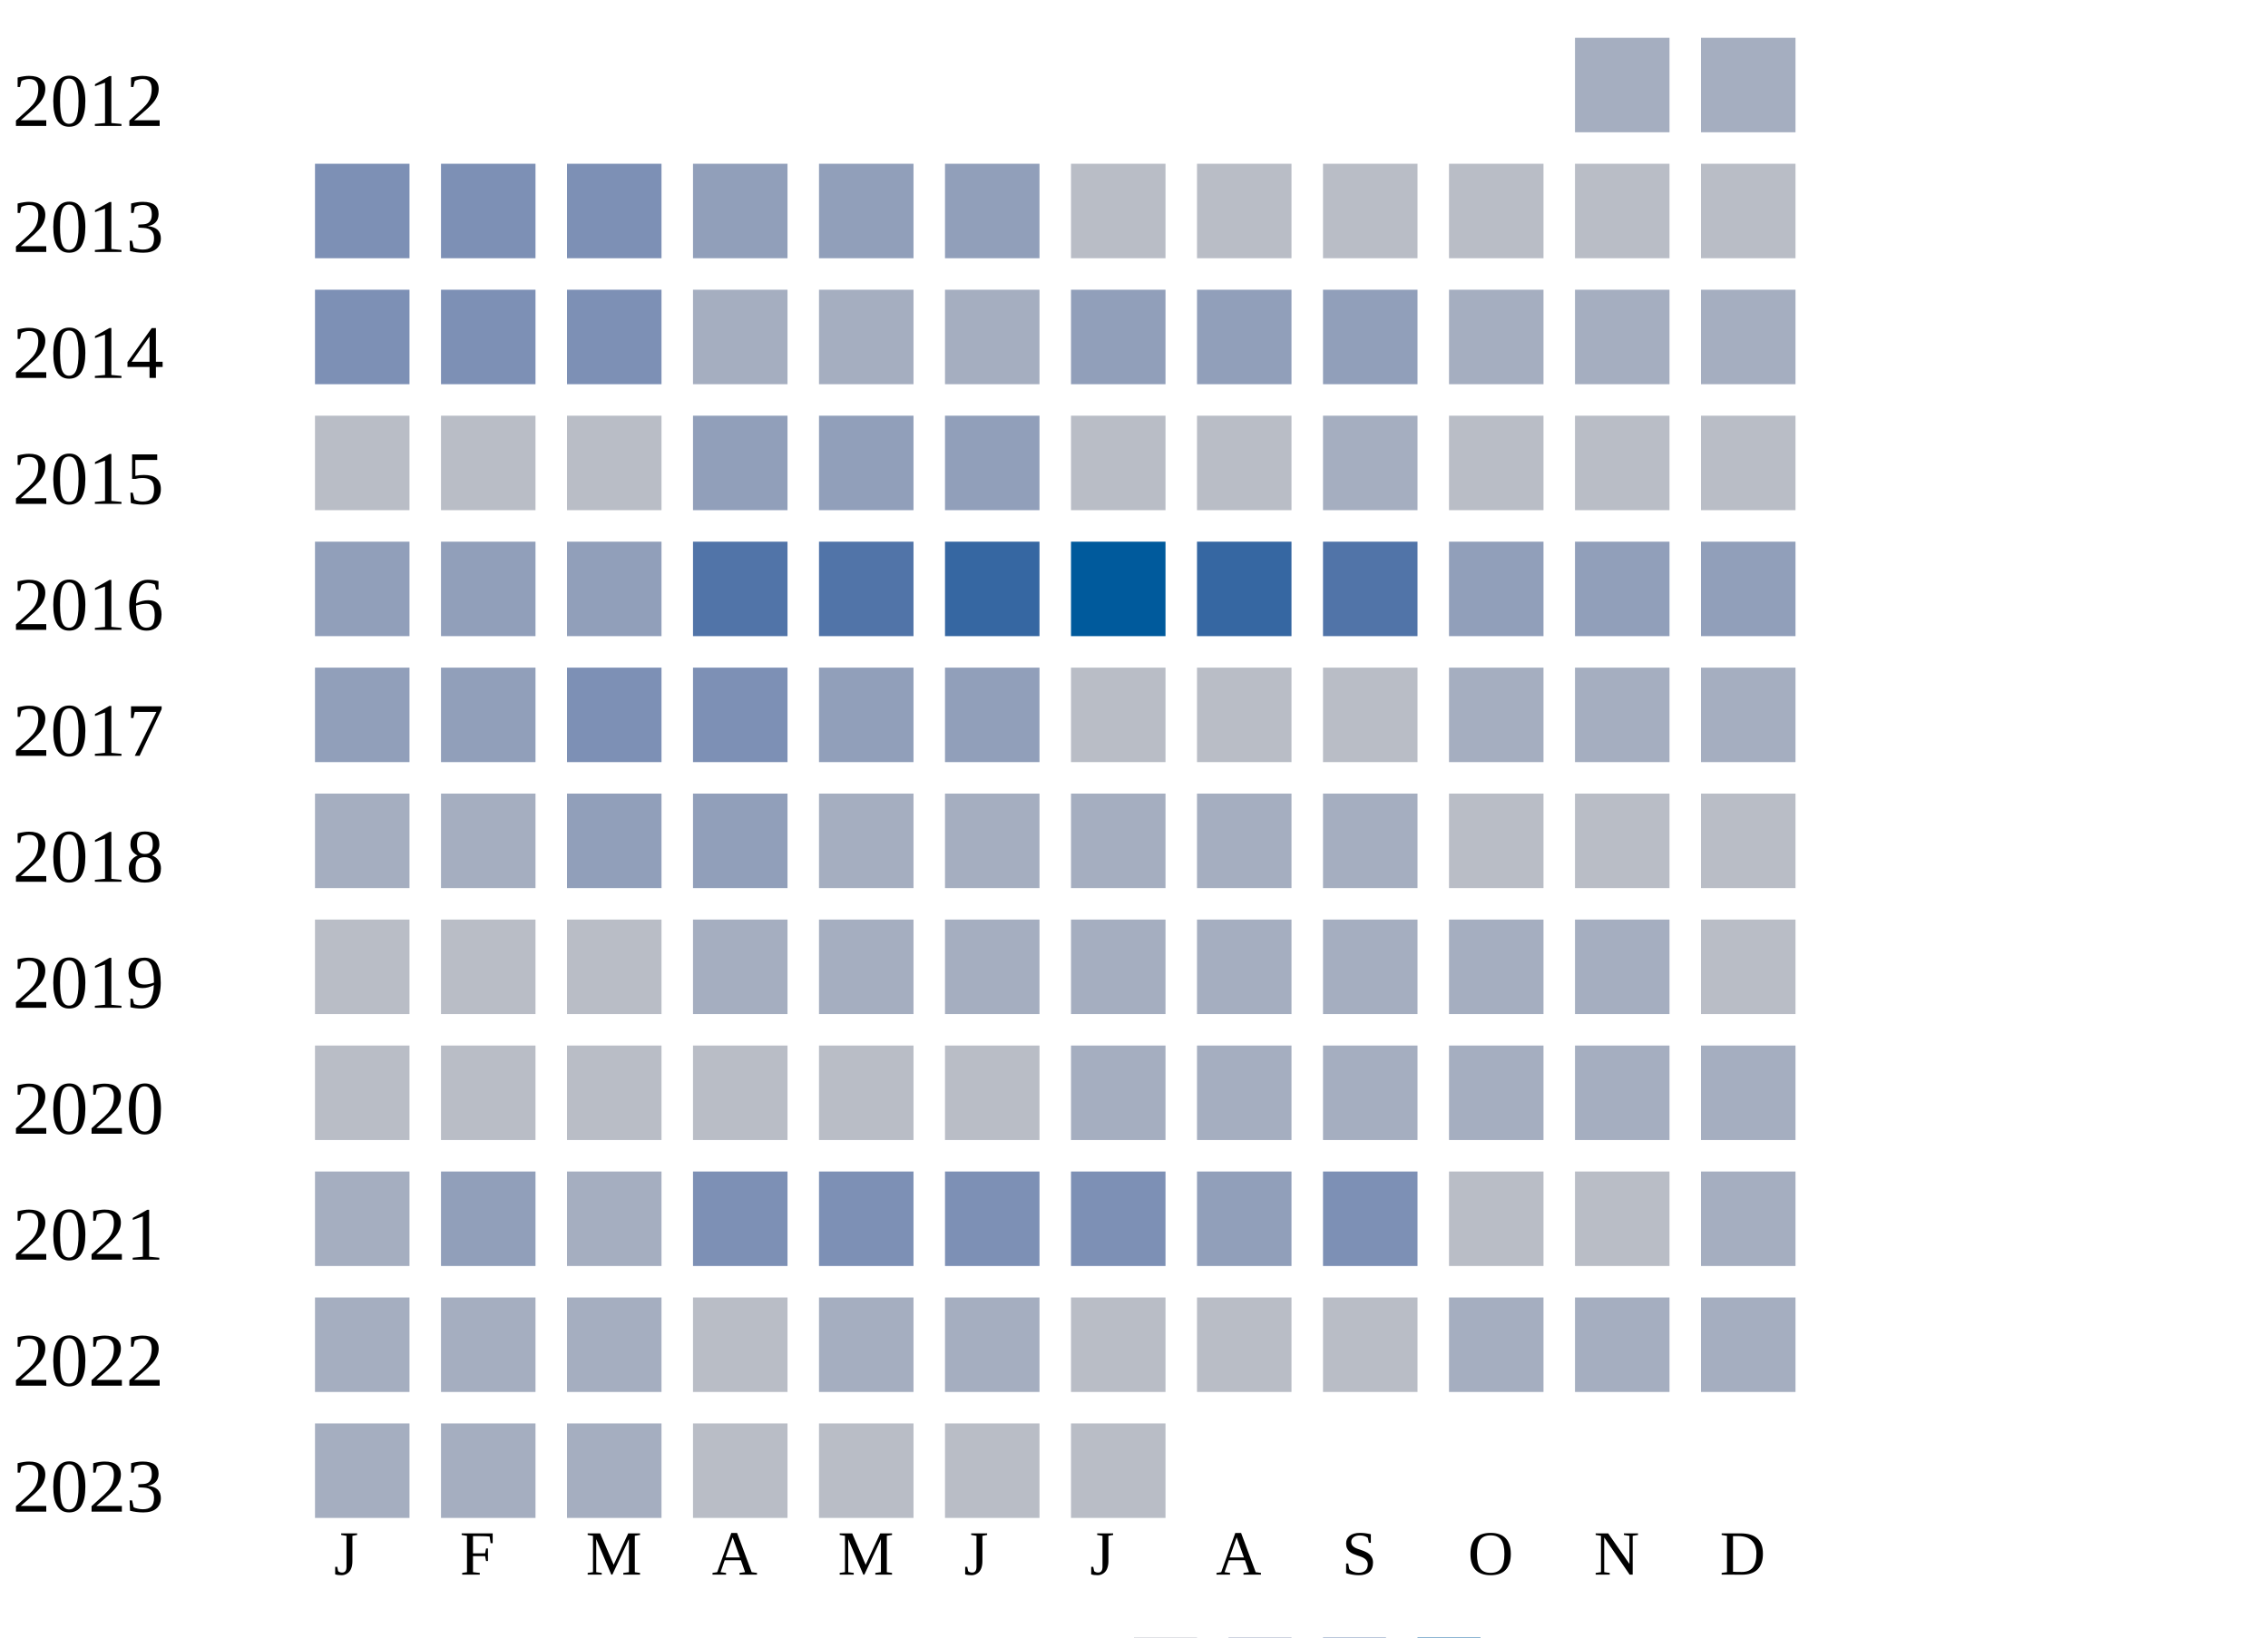
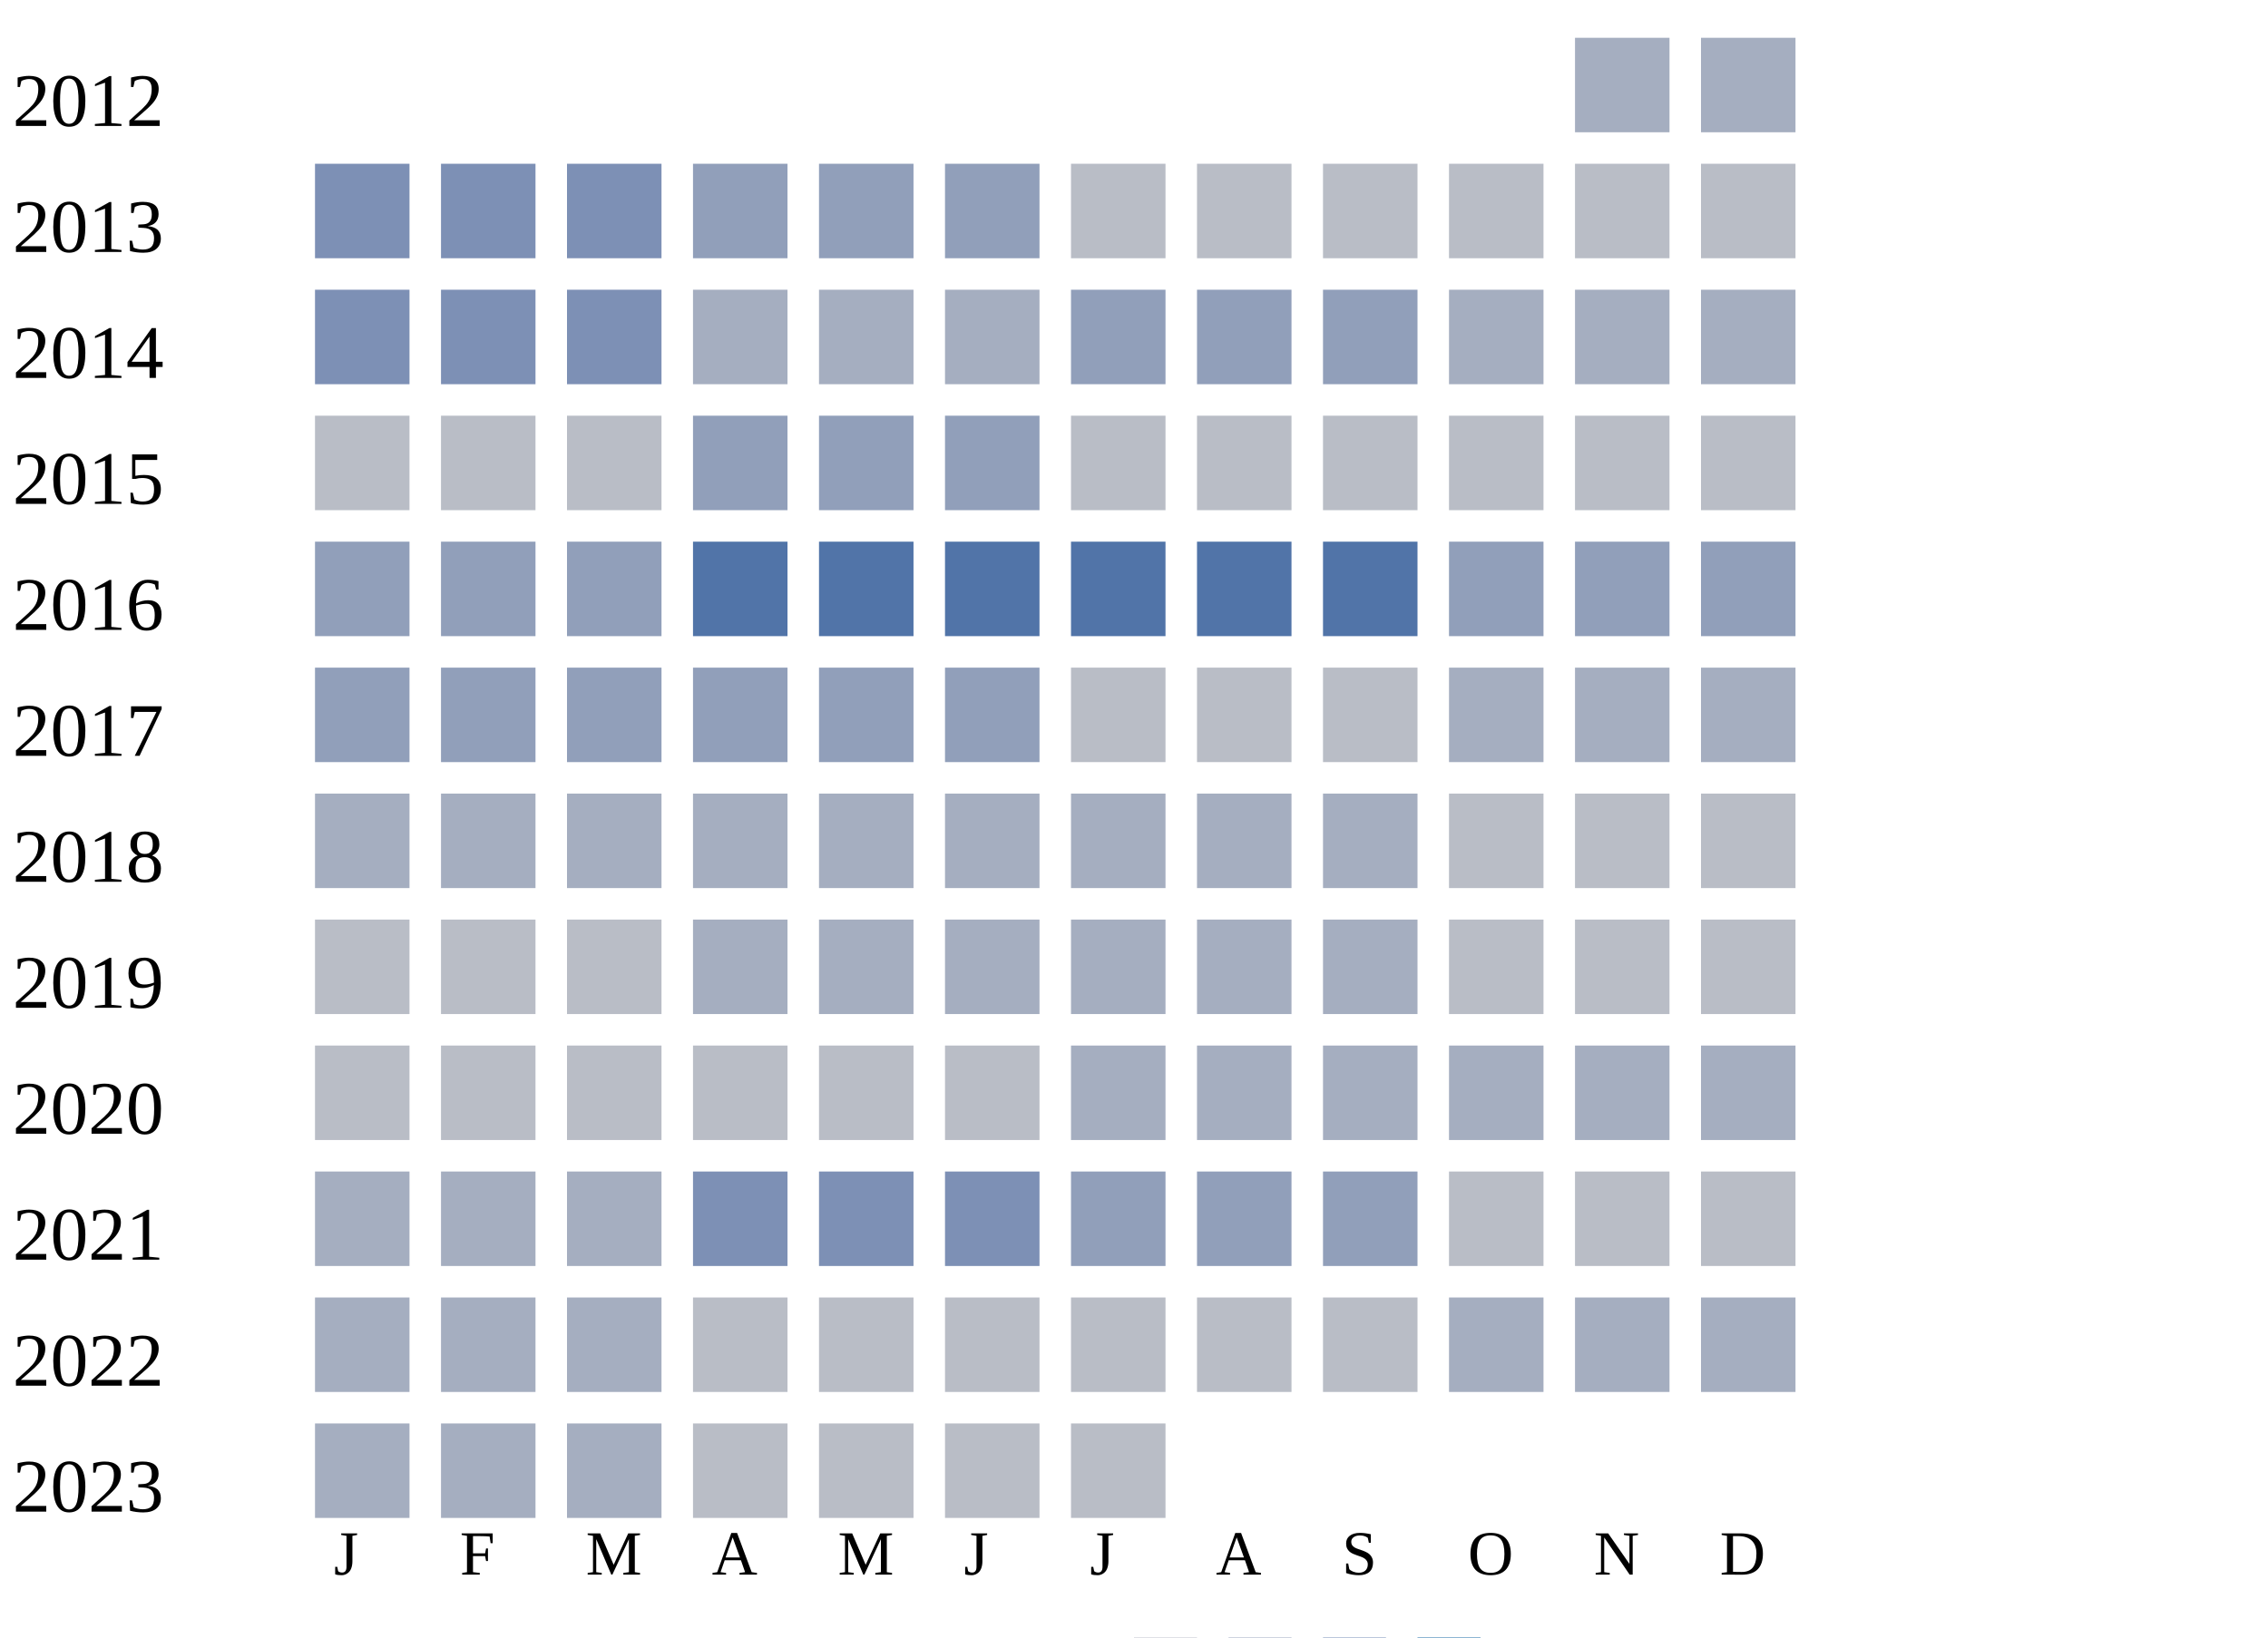
<svg xmlns="http://www.w3.org/2000/svg" width="360" height="260">
  <g transform="translate(0 0)">
    <text x="2" y="20">2012</text>
    <rect x="250" y="6" width="15" height="15" fill="#a5aec0" />
    <rect x="270" y="6" width="15" height="15" fill="#a5aec0" />
  </g>
  <g transform="translate(0 20)">
    <text x="2" y="20">2013</text>
    <rect x="50" y="6" width="15" height="15" fill="#7d90b5" />
    <rect x="70" y="6" width="15" height="15" fill="#7d90b5" />
    <rect x="90" y="6" width="15" height="15" fill="#7d90b5" />
    <rect x="110" y="6" width="15" height="15" fill="#919fba" />
    <rect x="130" y="6" width="15" height="15" fill="#919fba" />
    <rect x="150" y="6" width="15" height="15" fill="#919fba" />
    <rect x="170" y="6" width="15" height="15" fill="#b9bdc6" />
    <rect x="190" y="6" width="15" height="15" fill="#b9bdc6" />
    <rect x="210" y="6" width="15" height="15" fill="#b9bdc6" />
    <rect x="230" y="6" width="15" height="15" fill="#b9bdc6" />
    <rect x="250" y="6" width="15" height="15" fill="#b9bdc6" />
    <rect x="270" y="6" width="15" height="15" fill="#b9bdc6" />
  </g>
  <g transform="translate(0 40)">
    <text x="2" y="20">2014</text>
    <rect x="50" y="6" width="15" height="15" fill="#7d90b5" />
    <rect x="70" y="6" width="15" height="15" fill="#7d90b5" />
    <rect x="90" y="6" width="15" height="15" fill="#7d90b5" />
    <rect x="110" y="6" width="15" height="15" fill="#a5aec0" />
    <rect x="130" y="6" width="15" height="15" fill="#a5aec0" />
    <rect x="150" y="6" width="15" height="15" fill="#a5aec0" />
    <rect x="170" y="6" width="15" height="15" fill="#919fba" />
    <rect x="190" y="6" width="15" height="15" fill="#919fba" />
    <rect x="210" y="6" width="15" height="15" fill="#919fba" />
    <rect x="230" y="6" width="15" height="15" fill="#a5aec0" />
    <rect x="250" y="6" width="15" height="15" fill="#a5aec0" />
    <rect x="270" y="6" width="15" height="15" fill="#a5aec0" />
  </g>
  <g transform="translate(0 60)">
    <text x="2" y="20">2015</text>
    <rect x="50" y="6" width="15" height="15" fill="#b9bdc6" />
    <rect x="70" y="6" width="15" height="15" fill="#b9bdc6" />
    <rect x="90" y="6" width="15" height="15" fill="#b9bdc6" />
    <rect x="110" y="6" width="15" height="15" fill="#919fba" />
    <rect x="130" y="6" width="15" height="15" fill="#919fba" />
    <rect x="150" y="6" width="15" height="15" fill="#919fba" />
    <rect x="170" y="6" width="15" height="15" fill="#b9bdc6" />
    <rect x="190" y="6" width="15" height="15" fill="#b9bdc6" />
-     <rect x="210" y="6" width="15" height="15" fill="#a5aec0" />
+     <rect x="210" y="6" width="15" height="15" fill="#b9bdc6" />
    <rect x="230" y="6" width="15" height="15" fill="#b9bdc6" />
    <rect x="250" y="6" width="15" height="15" fill="#b9bdc6" />
    <rect x="270" y="6" width="15" height="15" fill="#b9bdc6" />
  </g>
  <g transform="translate(0 80)">
    <text x="2" y="20">2016</text>
    <rect x="50" y="6" width="15" height="15" fill="#919fba" />
    <rect x="70" y="6" width="15" height="15" fill="#919fba" />
    <rect x="90" y="6" width="15" height="15" fill="#919fba" />
    <rect x="110" y="6" width="15" height="15" fill="#5174a8" />
    <rect x="130" y="6" width="15" height="15" fill="#5174a8" />
-     <rect x="150" y="6" width="15" height="15" fill="#3667a2" />
-     <rect x="170" y="6" width="15" height="15" fill="#005a9c" />
-     <rect x="190" y="6" width="15" height="15" fill="#3667a2" />
+     <rect x="150" y="6" width="15" height="15" fill="#5174a8" />
+     <rect x="170" y="6" width="15" height="15" fill="#5174a8" />
+     <rect x="190" y="6" width="15" height="15" fill="#5174a8" />
    <rect x="210" y="6" width="15" height="15" fill="#5174a8" />
    <rect x="230" y="6" width="15" height="15" fill="#919fba" />
    <rect x="250" y="6" width="15" height="15" fill="#919fba" />
    <rect x="270" y="6" width="15" height="15" fill="#919fba" />
  </g>
  <g transform="translate(0 100)">
    <text x="2" y="20">2017</text>
    <rect x="50" y="6" width="15" height="15" fill="#919fba" />
    <rect x="70" y="6" width="15" height="15" fill="#919fba" />
-     <rect x="90" y="6" width="15" height="15" fill="#7d90b5" />
-     <rect x="110" y="6" width="15" height="15" fill="#7d90b5" />
+     <rect x="90" y="6" width="15" height="15" fill="#919fba" />
+     <rect x="110" y="6" width="15" height="15" fill="#919fba" />
    <rect x="130" y="6" width="15" height="15" fill="#919fba" />
    <rect x="150" y="6" width="15" height="15" fill="#919fba" />
    <rect x="170" y="6" width="15" height="15" fill="#b9bdc6" />
    <rect x="190" y="6" width="15" height="15" fill="#b9bdc6" />
    <rect x="210" y="6" width="15" height="15" fill="#b9bdc6" />
    <rect x="230" y="6" width="15" height="15" fill="#a5aec0" />
    <rect x="250" y="6" width="15" height="15" fill="#a5aec0" />
    <rect x="270" y="6" width="15" height="15" fill="#a5aec0" />
  </g>
  <g transform="translate(0 120)">
    <text x="2" y="20">2018</text>
    <rect x="50" y="6" width="15" height="15" fill="#a5aec0" />
    <rect x="70" y="6" width="15" height="15" fill="#a5aec0" />
-     <rect x="90" y="6" width="15" height="15" fill="#919fba" />
-     <rect x="110" y="6" width="15" height="15" fill="#919fba" />
+     <rect x="90" y="6" width="15" height="15" fill="#a5aec0" />
+     <rect x="110" y="6" width="15" height="15" fill="#a5aec0" />
    <rect x="130" y="6" width="15" height="15" fill="#a5aec0" />
    <rect x="150" y="6" width="15" height="15" fill="#a5aec0" />
    <rect x="170" y="6" width="15" height="15" fill="#a5aec0" />
    <rect x="190" y="6" width="15" height="15" fill="#a5aec0" />
    <rect x="210" y="6" width="15" height="15" fill="#a5aec0" />
    <rect x="230" y="6" width="15" height="15" fill="#b9bdc6" />
    <rect x="250" y="6" width="15" height="15" fill="#b9bdc6" />
    <rect x="270" y="6" width="15" height="15" fill="#b9bdc6" />
  </g>
  <g transform="translate(0 140)">
    <text x="2" y="20">2019</text>
    <rect x="50" y="6" width="15" height="15" fill="#b9bdc6" />
    <rect x="70" y="6" width="15" height="15" fill="#b9bdc6" />
    <rect x="90" y="6" width="15" height="15" fill="#b9bdc6" />
    <rect x="110" y="6" width="15" height="15" fill="#a5aec0" />
    <rect x="130" y="6" width="15" height="15" fill="#a5aec0" />
    <rect x="150" y="6" width="15" height="15" fill="#a5aec0" />
    <rect x="170" y="6" width="15" height="15" fill="#a5aec0" />
    <rect x="190" y="6" width="15" height="15" fill="#a5aec0" />
    <rect x="210" y="6" width="15" height="15" fill="#a5aec0" />
-     <rect x="230" y="6" width="15" height="15" fill="#a5aec0" />
-     <rect x="250" y="6" width="15" height="15" fill="#a5aec0" />
+     <rect x="230" y="6" width="15" height="15" fill="#b9bdc6" />
+     <rect x="250" y="6" width="15" height="15" fill="#b9bdc6" />
    <rect x="270" y="6" width="15" height="15" fill="#b9bdc6" />
  </g>
  <g transform="translate(0 160)">
    <text x="2" y="20">2020</text>
    <rect x="50" y="6" width="15" height="15" fill="#b9bdc6" />
    <rect x="70" y="6" width="15" height="15" fill="#b9bdc6" />
    <rect x="90" y="6" width="15" height="15" fill="#b9bdc6" />
    <rect x="110" y="6" width="15" height="15" fill="#b9bdc6" />
    <rect x="130" y="6" width="15" height="15" fill="#b9bdc6" />
    <rect x="150" y="6" width="15" height="15" fill="#b9bdc6" />
    <rect x="170" y="6" width="15" height="15" fill="#a5aec0" />
    <rect x="190" y="6" width="15" height="15" fill="#a5aec0" />
    <rect x="210" y="6" width="15" height="15" fill="#a5aec0" />
    <rect x="230" y="6" width="15" height="15" fill="#a5aec0" />
    <rect x="250" y="6" width="15" height="15" fill="#a5aec0" />
    <rect x="270" y="6" width="15" height="15" fill="#a5aec0" />
  </g>
  <g transform="translate(0 180)">
    <text x="2" y="20">2021</text>
    <rect x="50" y="6" width="15" height="15" fill="#a5aec0" />
-     <rect x="70" y="6" width="15" height="15" fill="#919fba" />
+     <rect x="70" y="6" width="15" height="15" fill="#a5aec0" />
    <rect x="90" y="6" width="15" height="15" fill="#a5aec0" />
    <rect x="110" y="6" width="15" height="15" fill="#7d90b5" />
    <rect x="130" y="6" width="15" height="15" fill="#7d90b5" />
    <rect x="150" y="6" width="15" height="15" fill="#7d90b5" />
-     <rect x="170" y="6" width="15" height="15" fill="#7d90b5" />
+     <rect x="170" y="6" width="15" height="15" fill="#919fba" />
    <rect x="190" y="6" width="15" height="15" fill="#919fba" />
-     <rect x="210" y="6" width="15" height="15" fill="#7d90b5" />
+     <rect x="210" y="6" width="15" height="15" fill="#919fba" />
    <rect x="230" y="6" width="15" height="15" fill="#b9bdc6" />
    <rect x="250" y="6" width="15" height="15" fill="#b9bdc6" />
-     <rect x="270" y="6" width="15" height="15" fill="#a5aec0" />
+     <rect x="270" y="6" width="15" height="15" fill="#b9bdc6" />
  </g>
  <g transform="translate(0 200)">
    <text x="2" y="20">2022</text>
    <rect x="50" y="6" width="15" height="15" fill="#a5aec0" />
    <rect x="70" y="6" width="15" height="15" fill="#a5aec0" />
    <rect x="90" y="6" width="15" height="15" fill="#a5aec0" />
    <rect x="110" y="6" width="15" height="15" fill="#b9bdc6" />
-     <rect x="130" y="6" width="15" height="15" fill="#a5aec0" />
-     <rect x="150" y="6" width="15" height="15" fill="#a5aec0" />
+     <rect x="130" y="6" width="15" height="15" fill="#b9bdc6" />
+     <rect x="150" y="6" width="15" height="15" fill="#b9bdc6" />
    <rect x="170" y="6" width="15" height="15" fill="#b9bdc6" />
    <rect x="190" y="6" width="15" height="15" fill="#b9bdc6" />
    <rect x="210" y="6" width="15" height="15" fill="#b9bdc6" />
    <rect x="230" y="6" width="15" height="15" fill="#a5aec0" />
    <rect x="250" y="6" width="15" height="15" fill="#a5aec0" />
    <rect x="270" y="6" width="15" height="15" fill="#a5aec0" />
  </g>
  <g transform="translate(0 220)">
    <text x="2" y="20">2023</text>
    <rect x="50" y="6" width="15" height="15" fill="#a5aec0" />
    <rect x="70" y="6" width="15" height="15" fill="#a5aec0" />
    <rect x="90" y="6" width="15" height="15" fill="#a5aec0" />
    <rect x="110" y="6" width="15" height="15" fill="#b9bdc6" />
    <rect x="130" y="6" width="15" height="15" fill="#b9bdc6" />
    <rect x="150" y="6" width="15" height="15" fill="#b9bdc6" />
    <rect x="170" y="6" width="15" height="15" fill="#b9bdc6" />
  </g>
  <text style="font-size: 10px; text-align: center" x="53" y="250">J</text>
  <text style="font-size: 10px; text-align: center" x="73" y="250">F</text>
  <text style="font-size: 10px; text-align: center" x="93" y="250">M</text>
  <text style="font-size: 10px; text-align: center" x="113" y="250">A</text>
  <text style="font-size: 10px; text-align: center" x="133" y="250">M</text>
  <text style="font-size: 10px; text-align: center" x="153" y="250">J</text>
  <text style="font-size: 10px; text-align: center" x="173" y="250">J</text>
  <text style="font-size: 10px; text-align: center" x="193" y="250">A</text>
  <text style="font-size: 10px; text-align: center" x="213" y="250">S</text>
  <text style="font-size: 10px; text-align: center" x="233" y="250">O</text>
  <text style="font-size: 10px; text-align: center" x="253" y="250">N</text>
  <text style="font-size: 10px; text-align: center" x="273" y="250">D</text>
  <text style="font-size: 10px;" x="155" y="269">Less</text>
  <rect fill="#b9bdc6" width="10" height="10" x="180" y="260" />
  <rect fill="#919fba" width="10" height="10" x="195" y="260" />
  <rect fill="#6882ae" width="10" height="10" x="210" y="260" />
  <rect fill="#005a9c" width="10" height="10" x="225" y="260" />
  <text x="240" y="269" style="font-size: 10px;">More</text>
</svg>
